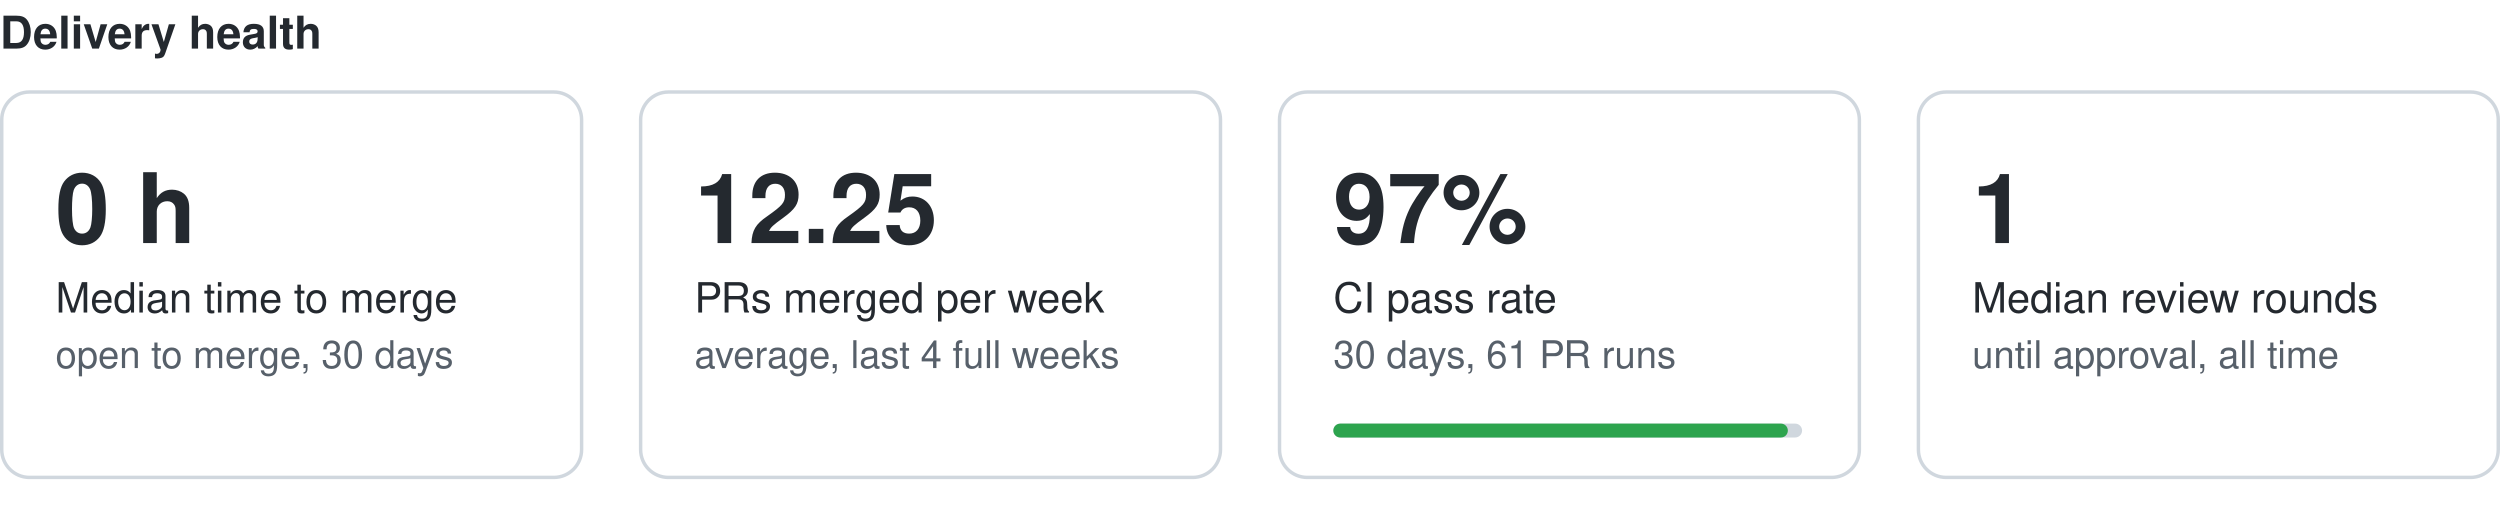
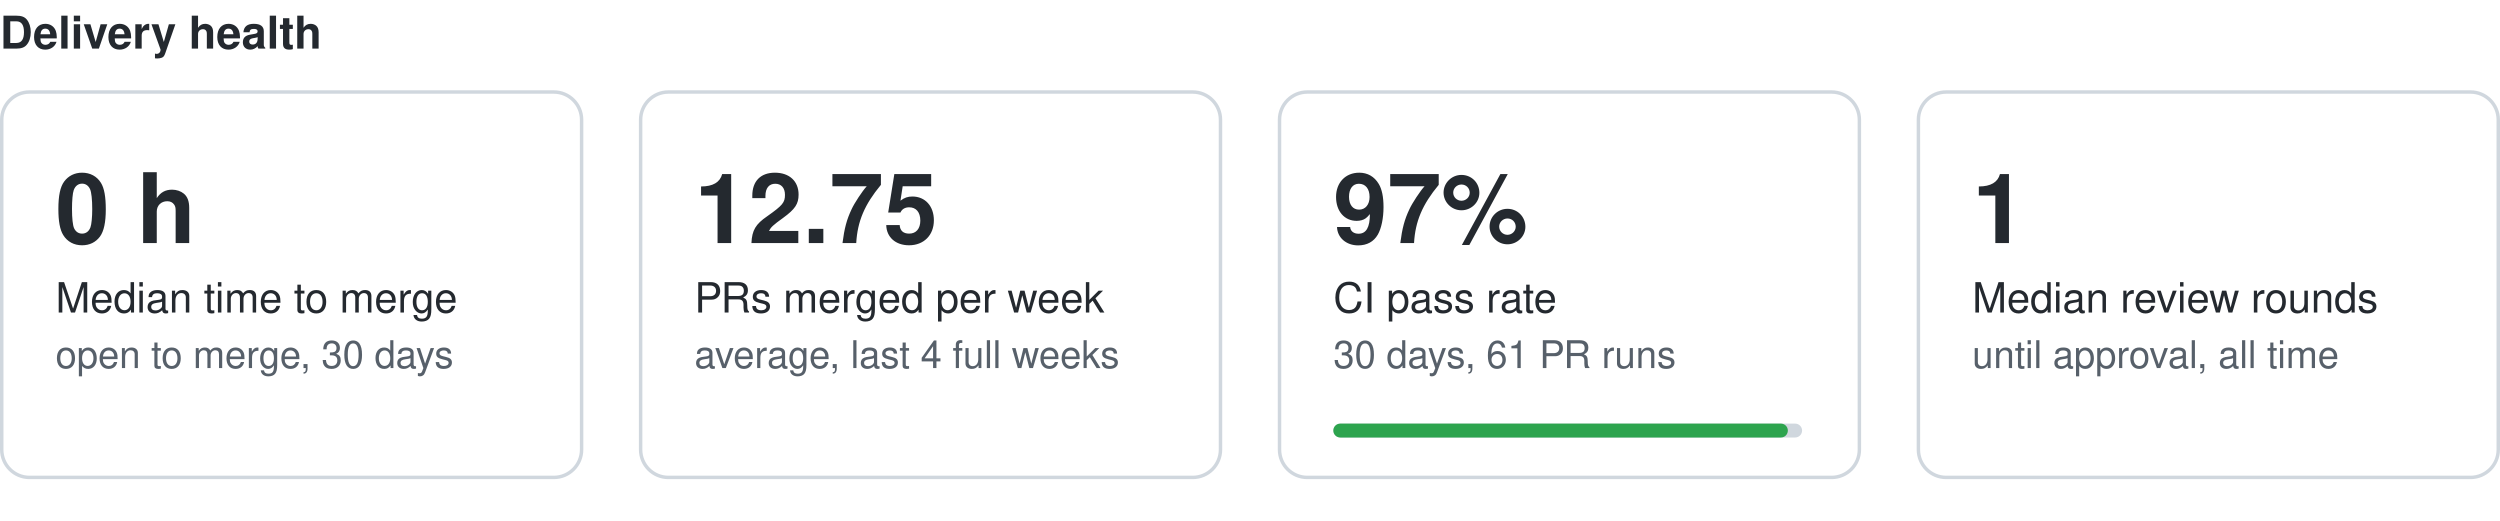
<svg xmlns="http://www.w3.org/2000/svg" width="720" height="150" viewBox="0 0 720 150" role="img" aria-label="Delivery health">
  <style>text{font:11px -apple-system,Segoe UI,Helvetica,Arial,sans-serif;fill:#57606a}.t{font-size:13px;font-weight:600;fill:#24292f}.v{font-size:28px;font-weight:600;fill:#24292f}.l{font-size:12px;fill:#24292f}.card{fill:none;stroke:#d0d7de}.tr{fill:#d0d7de}.bf{fill:#2da44e}@media (prefers-color-scheme:dark){text{fill:#8b949e}.t,.v,.l{fill:#e6edf3}.card{stroke:#30363d}.tr{fill:#30363d}.bf{fill:#3fb950}}</style>
  <text class="t" x="0" y="14">Delivery health</text>
  <g data-dh="mergetime">
    <rect class="card" x="0.5" y="26.5" width="167" height="111" rx="8" />
    <text class="v" x="16" y="70">0 h</text>
    <text class="l" x="16" y="90">Median time to merge</text>
    <text x="16" y="106">open to merge, 30 days</text>
  </g>
  <g data-dh="mergerate">
    <rect class="card" x="184.5" y="26.5" width="167" height="111" rx="8" />
-     <text class="v" x="200" y="70">12.25</text>
+     <text class="v" x="200" y="70">12.75</text>
    <text class="l" x="200" y="90">PRs merged per week</text>
    <text x="200" y="106">average, last 4 full weeks</text>
  </g>
  <g data-dh="passrate">
    <rect class="card" x="368.5" y="26.5" width="167" height="111" rx="8" />
    <text class="v" x="384" y="70">97%</text>
    <text class="l" x="384" y="90">CI pass rate</text>
    <text x="384" y="106">30 days, 61 PR runs</text>
    <rect class="tr" x="384" y="122" width="135" height="4" rx="2" />
    <rect class="bf" x="384" y="122" width="130.9" height="4" rx="2" />
  </g>
  <g data-dh="rounds">
    <rect class="card" x="552.5" y="26.5" width="167" height="111" rx="8" />
    <text class="v" x="568" y="70">1</text>
    <text class="l" x="568" y="90">Median review rounds</text>
    <text x="568" y="106">until approval, all time</text>
  </g>
</svg>
